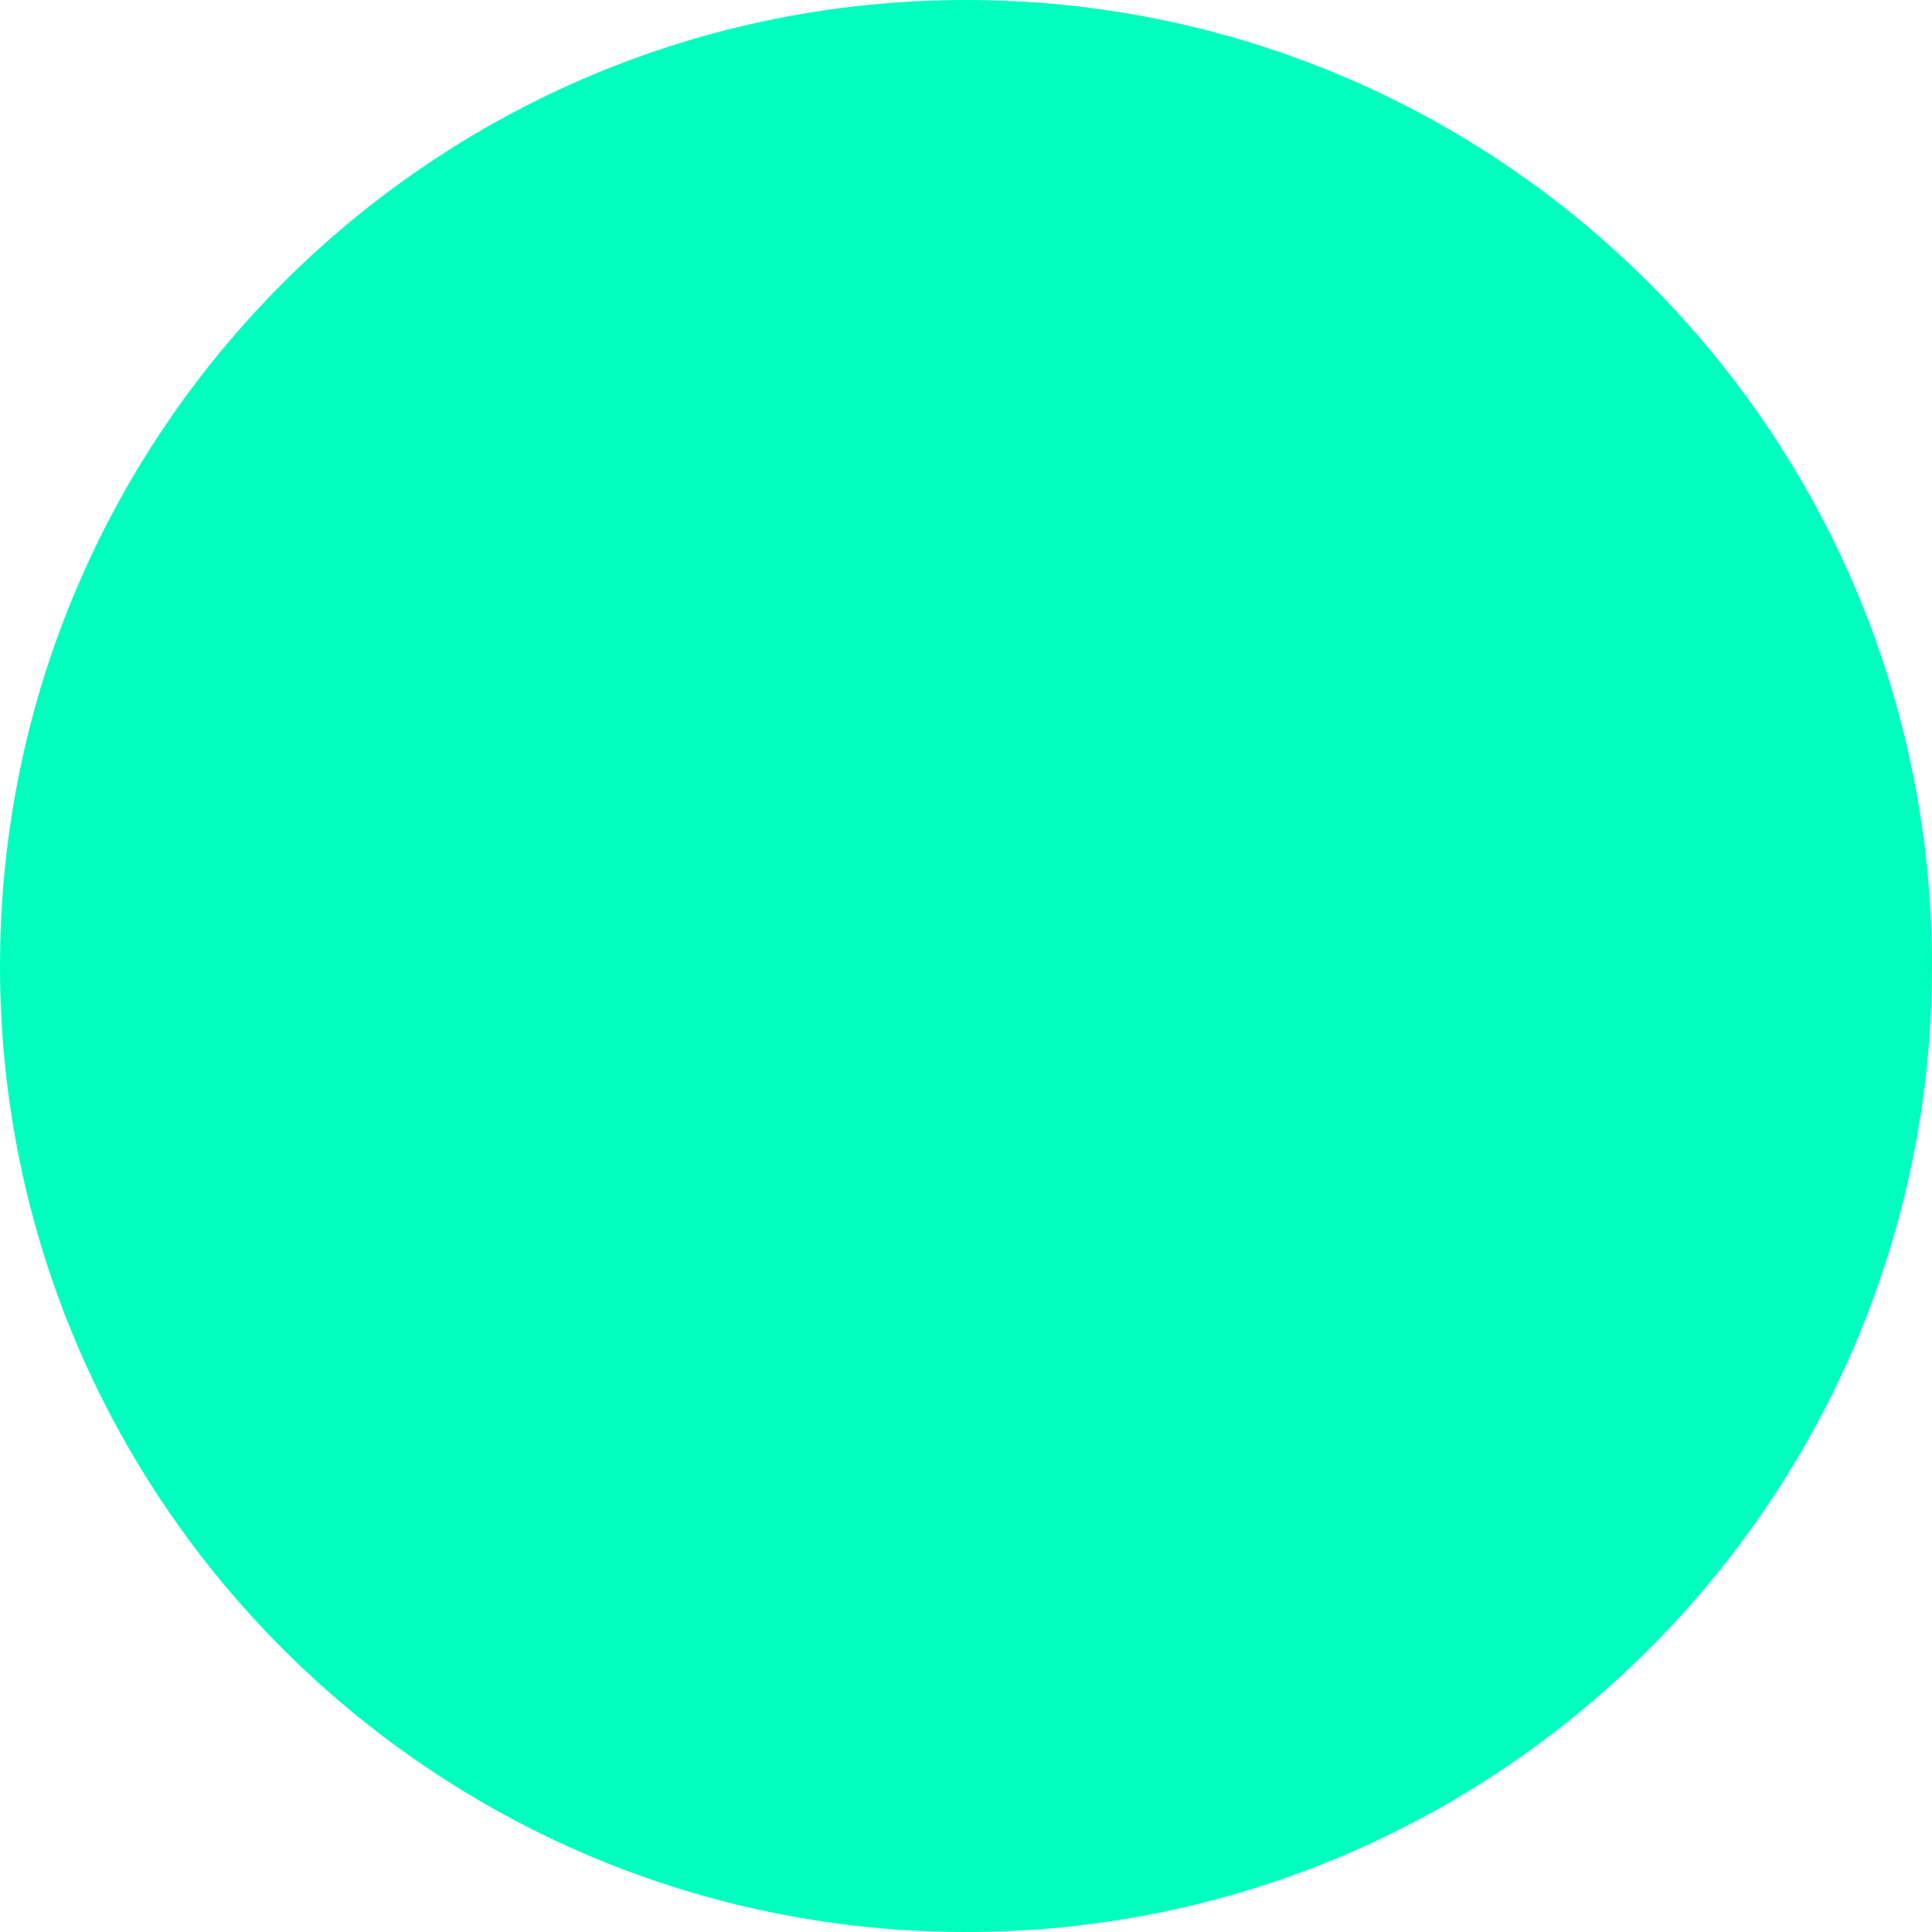
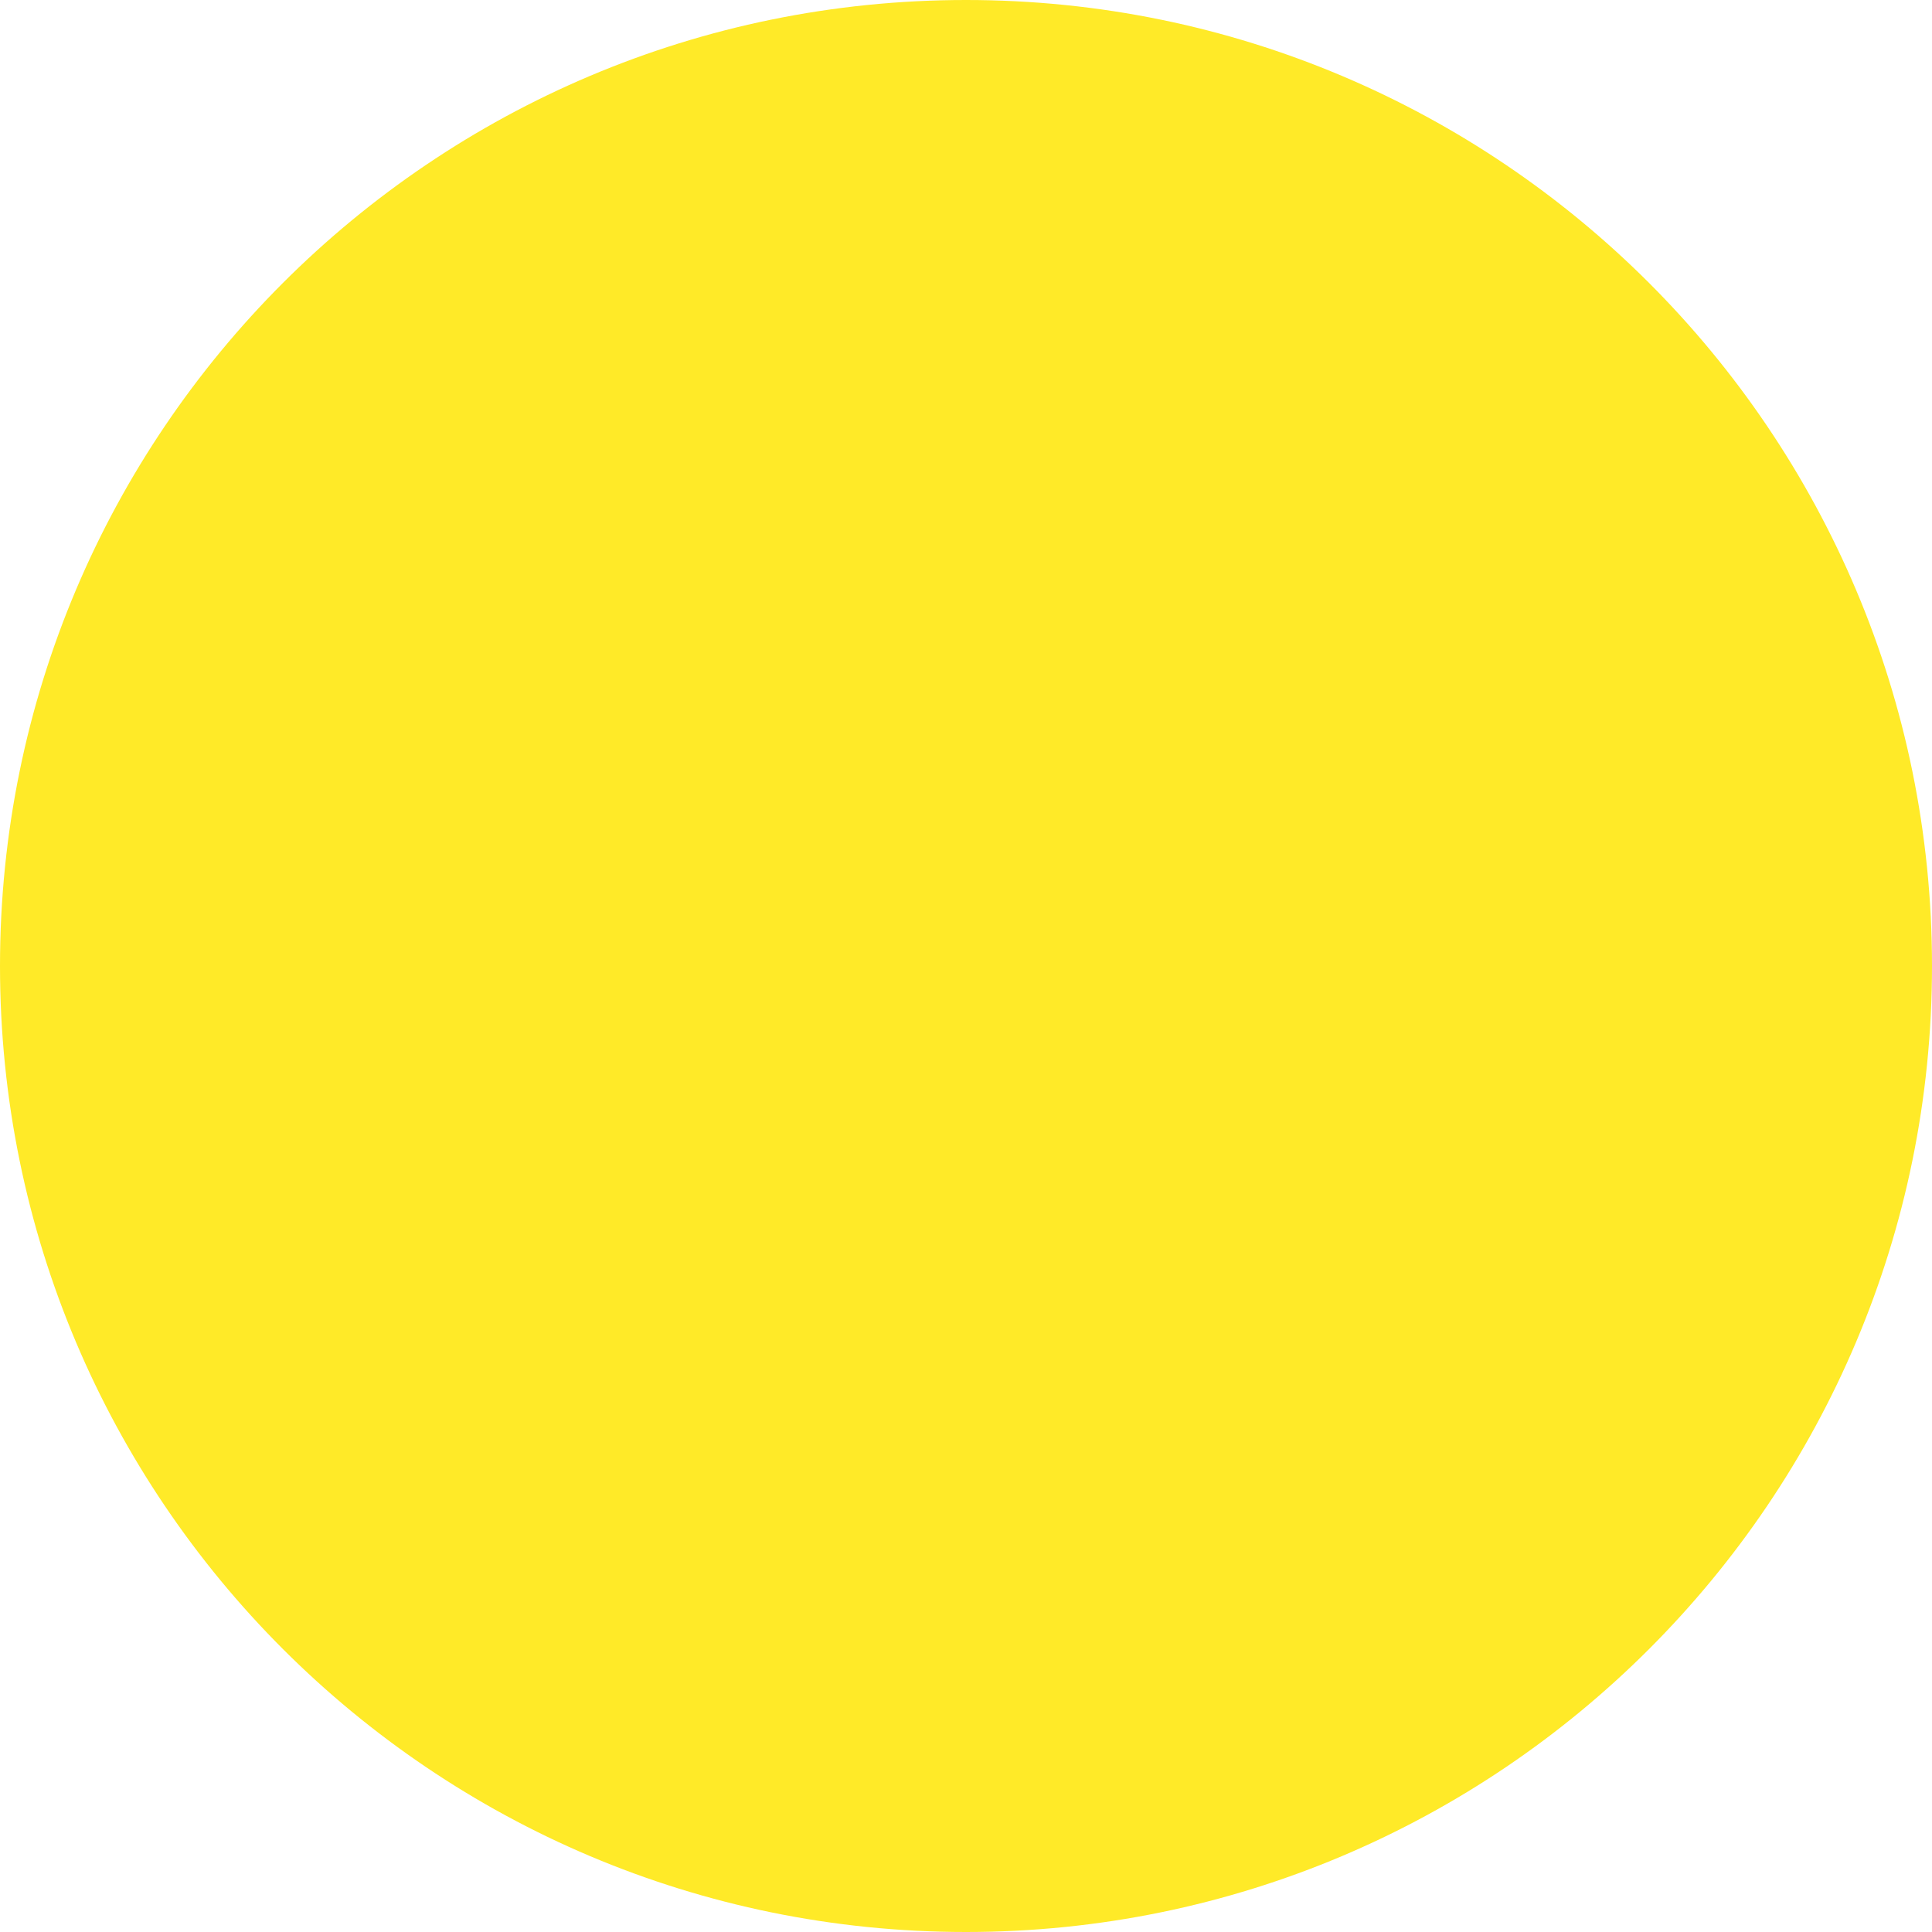
<svg xmlns="http://www.w3.org/2000/svg" viewBox="0 0 32 32">
-   <circle cx="16" cy="16" r="16" fill="#00ffbf" />
+   <circle cx="16" cy="16" r="16" fill="#FFEA28" />
</svg>
